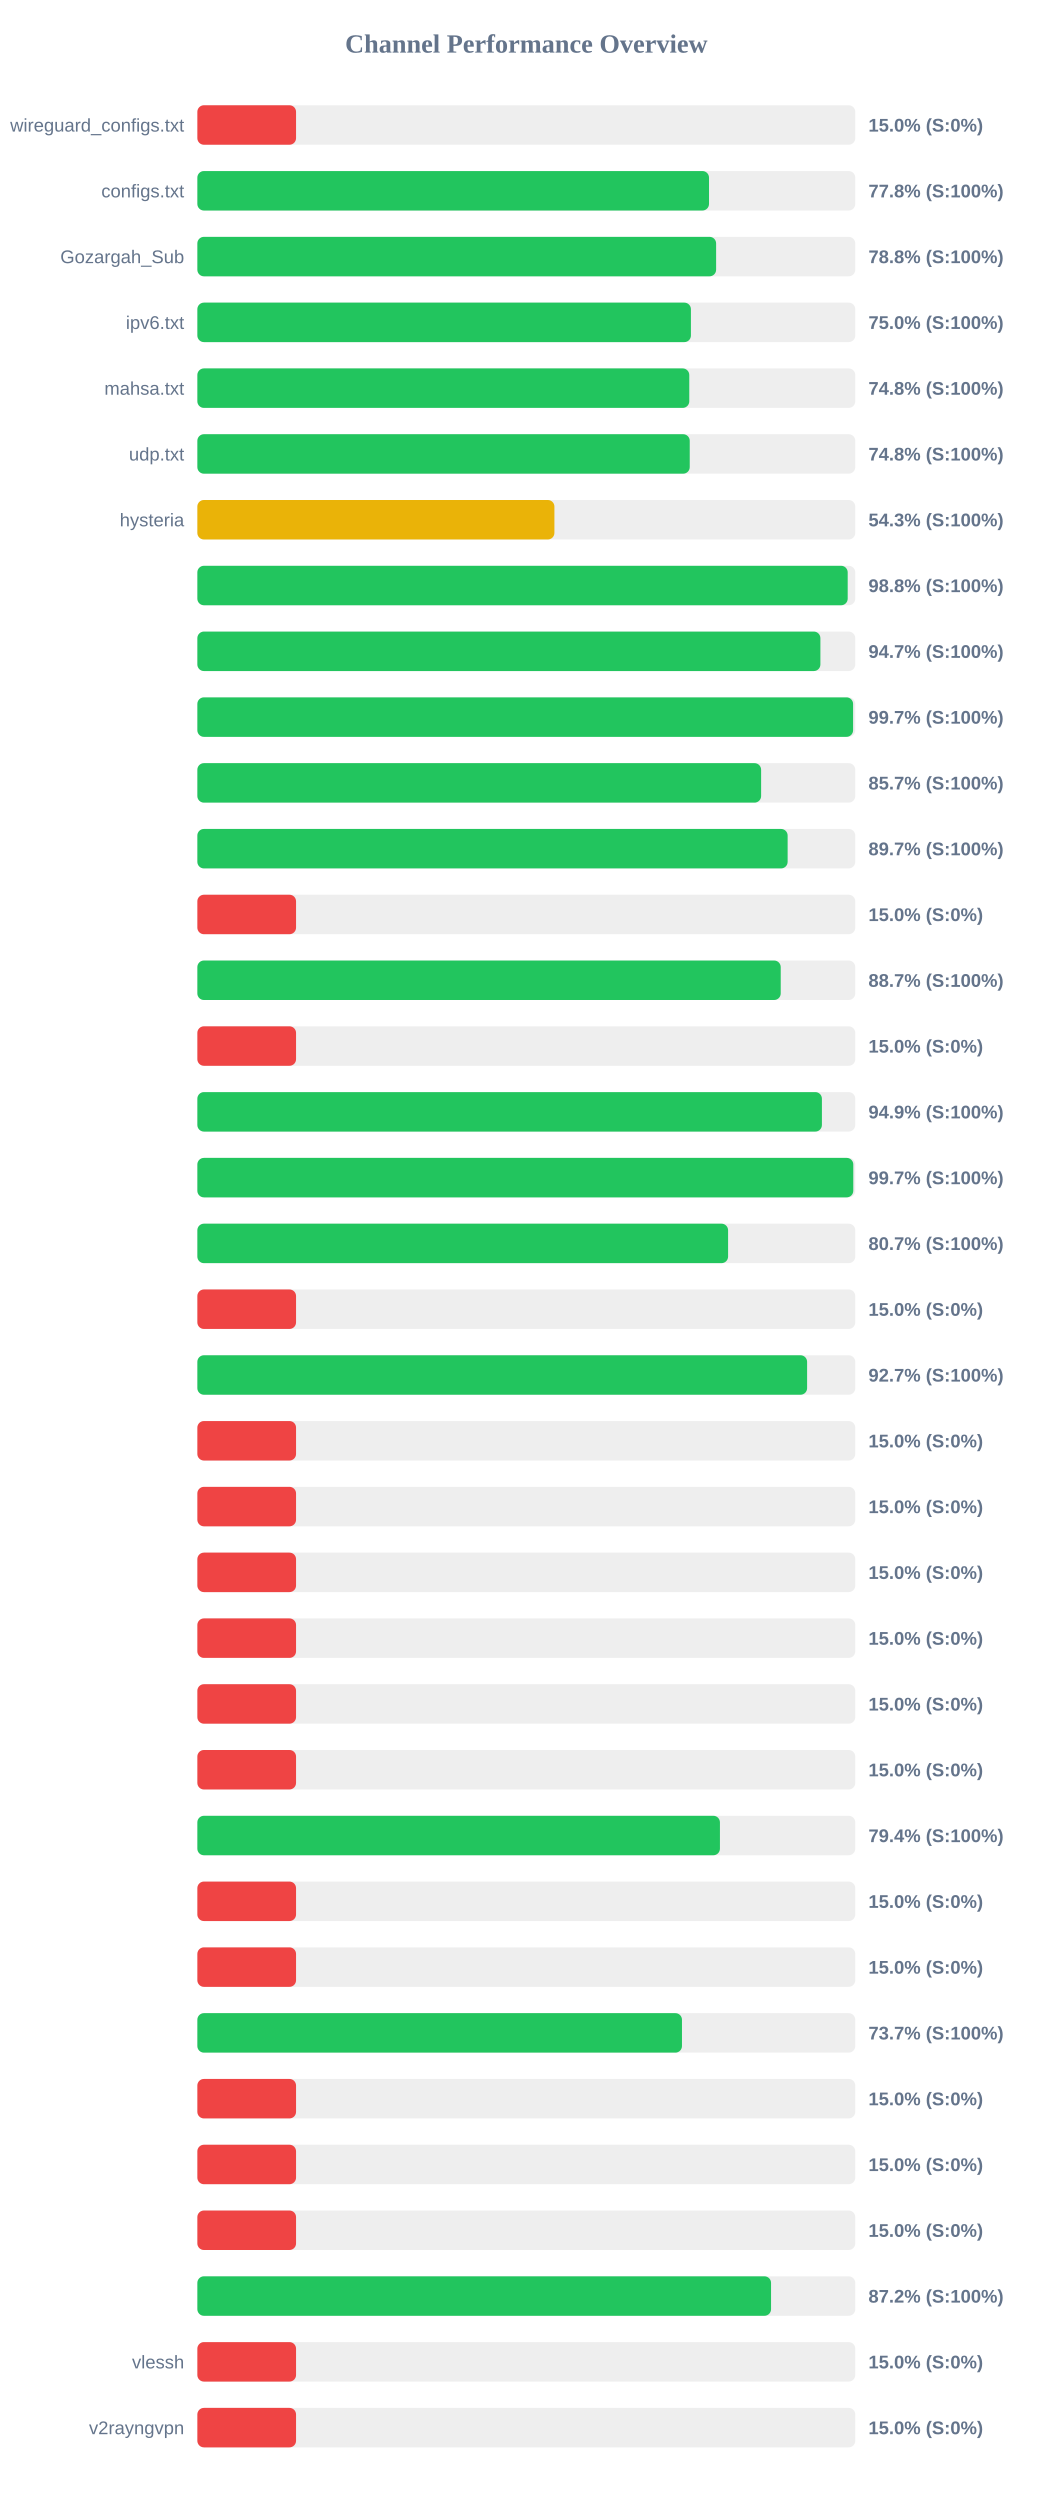
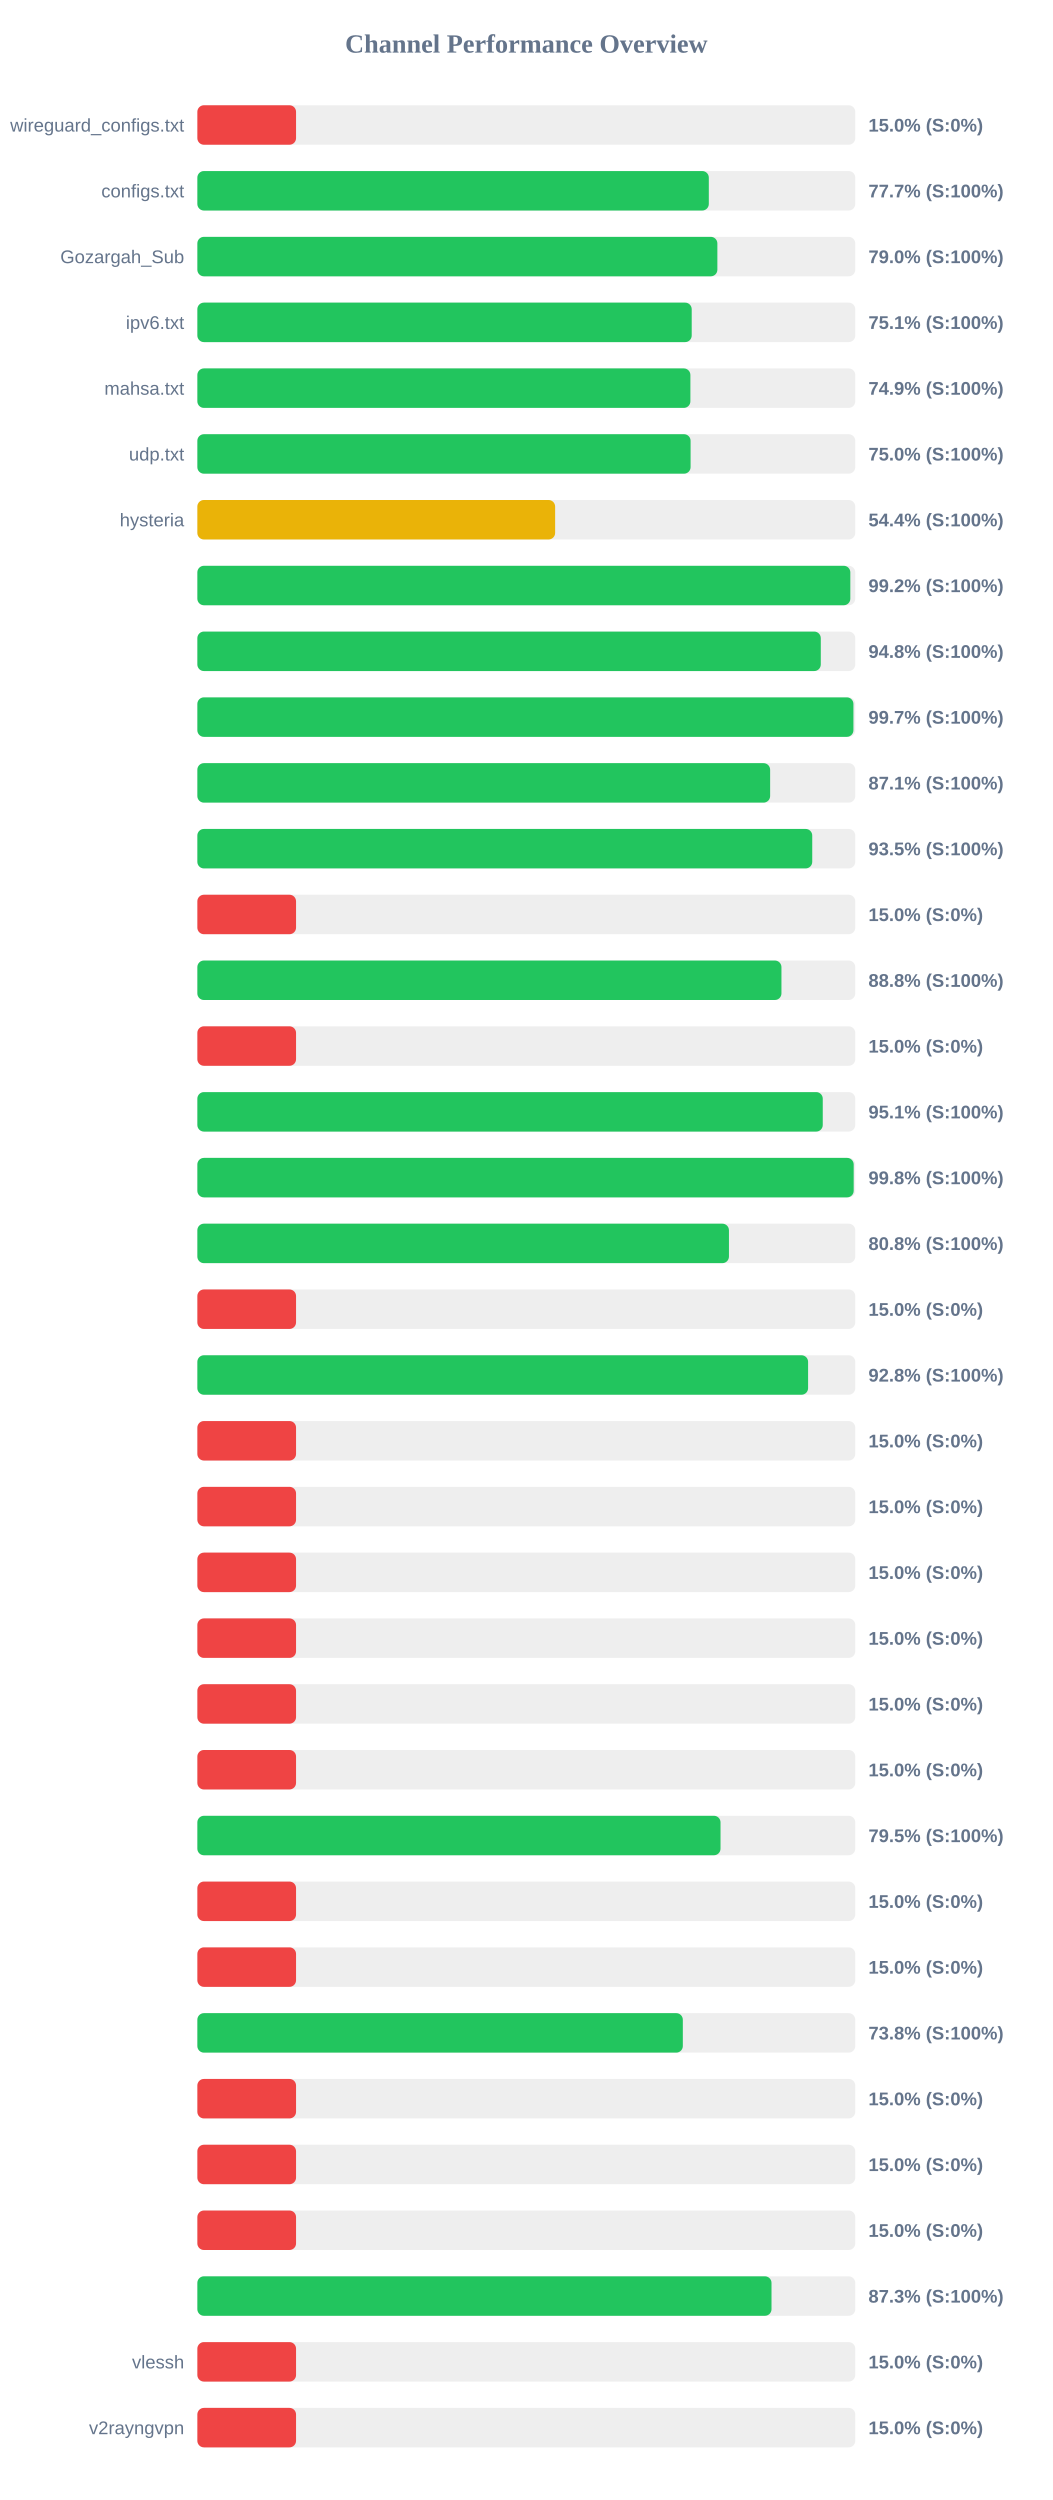
<svg xmlns="http://www.w3.org/2000/svg" width="800" height="1900" version="1.1">
  <style>
        .row { font: 14px Arial; fill: #64748b; }
        .score { font: bold 14px Arial; fill: #64748b; }
    </style>
  <text x="400" y="40" text-anchor="middle" font-size="20px" font-weight="bold" fill="#64748b">Channel Performance Overview</text>
  <rect x="150" y="80" width="500" height="30" fill="#eee" rx="5" />
  <rect x="150" y="80" width="75.0" height="30" fill="#ef4444" rx="5" />
  <text x="140" y="100" text-anchor="end" class="row">wireguard_configs.txt</text>
  <text x="660" y="100" text-anchor="start" class="score">15.0% (S:0%)</text>
  <rect x="150" y="130" width="500" height="30" fill="#eee" rx="5" />
-   <rect x="150" y="130" width="388.85" height="30" fill="#22c55e" rx="5" />
+   <rect x="150" y="130" width="388.7" height="30" fill="#22c55e" rx="5" />
  <text x="140" y="150" text-anchor="end" class="row">configs.txt</text>
-   <text x="660" y="150" text-anchor="start" class="score">77.8% (S:100%)</text>
+   <text x="660" y="150" text-anchor="start" class="score">77.7% (S:100%)</text>
  <rect x="150" y="180" width="500" height="30" fill="#eee" rx="5" />
-   <rect x="150" y="180" width="394.25" height="30" fill="#22c55e" rx="5" />
+   <rect x="150" y="180" width="395.2" height="30" fill="#22c55e" rx="5" />
  <text x="140" y="200" text-anchor="end" class="row">Gozargah_Sub</text>
-   <text x="660" y="200" text-anchor="start" class="score">78.8% (S:100%)</text>
+   <text x="660" y="200" text-anchor="start" class="score">79.0% (S:100%)</text>
  <rect x="150" y="230" width="500" height="30" fill="#eee" rx="5" />
-   <rect x="150" y="230" width="375.1" height="30" fill="#22c55e" rx="5" />
+   <rect x="150" y="230" width="375.7" height="30" fill="#22c55e" rx="5" />
  <text x="140" y="250" text-anchor="end" class="row">ipv6.txt</text>
-   <text x="660" y="250" text-anchor="start" class="score">75.0% (S:100%)</text>
+   <text x="660" y="250" text-anchor="start" class="score">75.1% (S:100%)</text>
  <rect x="150" y="280" width="500" height="30" fill="#eee" rx="5" />
-   <rect x="150" y="280" width="373.85" height="30" fill="#22c55e" rx="5" />
+   <rect x="150" y="280" width="374.7" height="30" fill="#22c55e" rx="5" />
  <text x="140" y="300" text-anchor="end" class="row">mahsa.txt</text>
-   <text x="660" y="300" text-anchor="start" class="score">74.8% (S:100%)</text>
+   <text x="660" y="300" text-anchor="start" class="score">74.9% (S:100%)</text>
  <rect x="150" y="330" width="500" height="30" fill="#eee" rx="5" />
-   <rect x="150" y="330" width="374.2" height="30" fill="#22c55e" rx="5" />
+   <rect x="150" y="330" width="374.85" height="30" fill="#22c55e" rx="5" />
  <text x="140" y="350" text-anchor="end" class="row">udp.txt</text>
-   <text x="660" y="350" text-anchor="start" class="score">74.8% (S:100%)</text>
+   <text x="660" y="350" text-anchor="start" class="score">75.0% (S:100%)</text>
  <rect x="150" y="380" width="500" height="30" fill="#eee" rx="5" />
-   <rect x="150" y="380" width="271.35" height="30" fill="#eab308" rx="5" />
+   <rect x="150" y="380" width="271.9" height="30" fill="#eab308" rx="5" />
  <text x="140" y="400" text-anchor="end" class="row">hysteria</text>
-   <text x="660" y="400" text-anchor="start" class="score">54.3% (S:100%)</text>
+   <text x="660" y="400" text-anchor="start" class="score">54.4% (S:100%)</text>
  <rect x="150" y="430" width="500" height="30" fill="#eee" rx="5" />
-   <rect x="150" y="430" width="494.25" height="30" fill="#22c55e" rx="5" />
+   <rect x="150" y="430" width="496.25" height="30" fill="#22c55e" rx="5" />
  <text x="140" y="450" text-anchor="end" class="row" />
-   <text x="660" y="450" text-anchor="start" class="score">98.8% (S:100%)</text>
+   <text x="660" y="450" text-anchor="start" class="score">99.2% (S:100%)</text>
  <rect x="150" y="480" width="500" height="30" fill="#eee" rx="5" />
-   <rect x="150" y="480" width="473.5" height="30" fill="#22c55e" rx="5" />
+   <rect x="150" y="480" width="473.8" height="30" fill="#22c55e" rx="5" />
  <text x="140" y="500" text-anchor="end" class="row" />
-   <text x="660" y="500" text-anchor="start" class="score">94.7% (S:100%)</text>
+   <text x="660" y="500" text-anchor="start" class="score">94.8% (S:100%)</text>
  <rect x="150" y="530" width="500" height="30" fill="#eee" rx="5" />
-   <rect x="150" y="530" width="498.35" height="30" fill="#22c55e" rx="5" />
+   <rect x="150" y="530" width="498.6" height="30" fill="#22c55e" rx="5" />
  <text x="140" y="550" text-anchor="end" class="row" />
  <text x="660" y="550" text-anchor="start" class="score">99.7% (S:100%)</text>
  <rect x="150" y="580" width="500" height="30" fill="#eee" rx="5" />
-   <rect x="150" y="580" width="428.45" height="30" fill="#22c55e" rx="5" />
+   <rect x="150" y="580" width="435.3" height="30" fill="#22c55e" rx="5" />
  <text x="140" y="600" text-anchor="end" class="row" />
-   <text x="660" y="600" text-anchor="start" class="score">85.7% (S:100%)</text>
+   <text x="660" y="600" text-anchor="start" class="score">87.1% (S:100%)</text>
  <rect x="150" y="630" width="500" height="30" fill="#eee" rx="5" />
-   <rect x="150" y="630" width="448.6" height="30" fill="#22c55e" rx="5" />
+   <rect x="150" y="630" width="467.3" height="30" fill="#22c55e" rx="5" />
  <text x="140" y="650" text-anchor="end" class="row" />
-   <text x="660" y="650" text-anchor="start" class="score">89.7% (S:100%)</text>
+   <text x="660" y="650" text-anchor="start" class="score">93.5% (S:100%)</text>
  <rect x="150" y="680" width="500" height="30" fill="#eee" rx="5" />
  <rect x="150" y="680" width="75.0" height="30" fill="#ef4444" rx="5" />
  <text x="140" y="700" text-anchor="end" class="row" />
  <text x="660" y="700" text-anchor="start" class="score">15.0% (S:0%)</text>
  <rect x="150" y="730" width="500" height="30" fill="#eee" rx="5" />
-   <rect x="150" y="730" width="443.35" height="30" fill="#22c55e" rx="5" />
+   <rect x="150" y="730" width="443.9" height="30" fill="#22c55e" rx="5" />
  <text x="140" y="750" text-anchor="end" class="row" />
-   <text x="660" y="750" text-anchor="start" class="score">88.7% (S:100%)</text>
+   <text x="660" y="750" text-anchor="start" class="score">88.8% (S:100%)</text>
  <rect x="150" y="780" width="500" height="30" fill="#eee" rx="5" />
  <rect x="150" y="780" width="75.0" height="30" fill="#ef4444" rx="5" />
  <text x="140" y="800" text-anchor="end" class="row" />
  <text x="660" y="800" text-anchor="start" class="score">15.0% (S:0%)</text>
  <rect x="150" y="830" width="500" height="30" fill="#eee" rx="5" />
-   <rect x="150" y="830" width="474.65" height="30" fill="#22c55e" rx="5" />
+   <rect x="150" y="830" width="475.3" height="30" fill="#22c55e" rx="5" />
  <text x="140" y="850" text-anchor="end" class="row" />
-   <text x="660" y="850" text-anchor="start" class="score">94.9% (S:100%)</text>
+   <text x="660" y="850" text-anchor="start" class="score">95.1% (S:100%)</text>
  <rect x="150" y="880" width="500" height="30" fill="#eee" rx="5" />
-   <rect x="150" y="880" width="498.5" height="30" fill="#22c55e" rx="5" />
+   <rect x="150" y="880" width="498.8" height="30" fill="#22c55e" rx="5" />
  <text x="140" y="900" text-anchor="end" class="row" />
-   <text x="660" y="900" text-anchor="start" class="score">99.7% (S:100%)</text>
+   <text x="660" y="900" text-anchor="start" class="score">99.8% (S:100%)</text>
  <rect x="150" y="930" width="500" height="30" fill="#eee" rx="5" />
-   <rect x="150" y="930" width="403.35" height="30" fill="#22c55e" rx="5" />
+   <rect x="150" y="930" width="404.0" height="30" fill="#22c55e" rx="5" />
  <text x="140" y="950" text-anchor="end" class="row" />
-   <text x="660" y="950" text-anchor="start" class="score">80.7% (S:100%)</text>
+   <text x="660" y="950" text-anchor="start" class="score">80.8% (S:100%)</text>
  <rect x="150" y="980" width="500" height="30" fill="#eee" rx="5" />
  <rect x="150" y="980" width="75.0" height="30" fill="#ef4444" rx="5" />
  <text x="140" y="1000" text-anchor="end" class="row" />
  <text x="660" y="1000" text-anchor="start" class="score">15.0% (S:0%)</text>
  <rect x="150" y="1030" width="500" height="30" fill="#eee" rx="5" />
-   <rect x="150" y="1030" width="463.4" height="30" fill="#22c55e" rx="5" />
+   <rect x="150" y="1030" width="464.15" height="30" fill="#22c55e" rx="5" />
  <text x="140" y="1050" text-anchor="end" class="row" />
-   <text x="660" y="1050" text-anchor="start" class="score">92.7% (S:100%)</text>
+   <text x="660" y="1050" text-anchor="start" class="score">92.8% (S:100%)</text>
  <rect x="150" y="1080" width="500" height="30" fill="#eee" rx="5" />
  <rect x="150" y="1080" width="75.0" height="30" fill="#ef4444" rx="5" />
  <text x="140" y="1100" text-anchor="end" class="row" />
  <text x="660" y="1100" text-anchor="start" class="score">15.0% (S:0%)</text>
  <rect x="150" y="1130" width="500" height="30" fill="#eee" rx="5" />
  <rect x="150" y="1130" width="75.0" height="30" fill="#ef4444" rx="5" />
  <text x="140" y="1150" text-anchor="end" class="row" />
  <text x="660" y="1150" text-anchor="start" class="score">15.0% (S:0%)</text>
  <rect x="150" y="1180" width="500" height="30" fill="#eee" rx="5" />
  <rect x="150" y="1180" width="75.0" height="30" fill="#ef4444" rx="5" />
  <text x="140" y="1200" text-anchor="end" class="row" />
  <text x="660" y="1200" text-anchor="start" class="score">15.0% (S:0%)</text>
  <rect x="150" y="1230" width="500" height="30" fill="#eee" rx="5" />
  <rect x="150" y="1230" width="75.0" height="30" fill="#ef4444" rx="5" />
  <text x="140" y="1250" text-anchor="end" class="row" />
  <text x="660" y="1250" text-anchor="start" class="score">15.0% (S:0%)</text>
  <rect x="150" y="1280" width="500" height="30" fill="#eee" rx="5" />
  <rect x="150" y="1280" width="75.0" height="30" fill="#ef4444" rx="5" />
  <text x="140" y="1300" text-anchor="end" class="row" />
  <text x="660" y="1300" text-anchor="start" class="score">15.0% (S:0%)</text>
  <rect x="150" y="1330" width="500" height="30" fill="#eee" rx="5" />
  <rect x="150" y="1330" width="75.0" height="30" fill="#ef4444" rx="5" />
  <text x="140" y="1350" text-anchor="end" class="row" />
  <text x="660" y="1350" text-anchor="start" class="score">15.0% (S:0%)</text>
  <rect x="150" y="1380" width="500" height="30" fill="#eee" rx="5" />
-   <rect x="150" y="1380" width="397.15" height="30" fill="#22c55e" rx="5" />
+   <rect x="150" y="1380" width="397.6" height="30" fill="#22c55e" rx="5" />
  <text x="140" y="1400" text-anchor="end" class="row" />
-   <text x="660" y="1400" text-anchor="start" class="score">79.4% (S:100%)</text>
+   <text x="660" y="1400" text-anchor="start" class="score">79.5% (S:100%)</text>
  <rect x="150" y="1430" width="500" height="30" fill="#eee" rx="5" />
  <rect x="150" y="1430" width="75.0" height="30" fill="#ef4444" rx="5" />
  <text x="140" y="1450" text-anchor="end" class="row" />
  <text x="660" y="1450" text-anchor="start" class="score">15.0% (S:0%)</text>
  <rect x="150" y="1480" width="500" height="30" fill="#eee" rx="5" />
  <rect x="150" y="1480" width="75.0" height="30" fill="#ef4444" rx="5" />
  <text x="140" y="1500" text-anchor="end" class="row" />
  <text x="660" y="1500" text-anchor="start" class="score">15.0% (S:0%)</text>
  <rect x="150" y="1530" width="500" height="30" fill="#eee" rx="5" />
-   <rect x="150" y="1530" width="368.3" height="30" fill="#22c55e" rx="5" />
+   <rect x="150" y="1530" width="368.95" height="30" fill="#22c55e" rx="5" />
  <text x="140" y="1550" text-anchor="end" class="row" />
-   <text x="660" y="1550" text-anchor="start" class="score">73.7% (S:100%)</text>
+   <text x="660" y="1550" text-anchor="start" class="score">73.8% (S:100%)</text>
  <rect x="150" y="1580" width="500" height="30" fill="#eee" rx="5" />
  <rect x="150" y="1580" width="75.0" height="30" fill="#ef4444" rx="5" />
  <text x="140" y="1600" text-anchor="end" class="row" />
  <text x="660" y="1600" text-anchor="start" class="score">15.0% (S:0%)</text>
  <rect x="150" y="1630" width="500" height="30" fill="#eee" rx="5" />
  <rect x="150" y="1630" width="75.0" height="30" fill="#ef4444" rx="5" />
  <text x="140" y="1650" text-anchor="end" class="row" />
  <text x="660" y="1650" text-anchor="start" class="score">15.0% (S:0%)</text>
  <rect x="150" y="1680" width="500" height="30" fill="#eee" rx="5" />
  <rect x="150" y="1680" width="75.0" height="30" fill="#ef4444" rx="5" />
  <text x="140" y="1700" text-anchor="end" class="row" />
  <text x="660" y="1700" text-anchor="start" class="score">15.0% (S:0%)</text>
  <rect x="150" y="1730" width="500" height="30" fill="#eee" rx="5" />
-   <rect x="150" y="1730" width="436.0" height="30" fill="#22c55e" rx="5" />
+   <rect x="150" y="1730" width="436.35" height="30" fill="#22c55e" rx="5" />
  <text x="140" y="1750" text-anchor="end" class="row" />
-   <text x="660" y="1750" text-anchor="start" class="score">87.2% (S:100%)</text>
+   <text x="660" y="1750" text-anchor="start" class="score">87.3% (S:100%)</text>
  <rect x="150" y="1780" width="500" height="30" fill="#eee" rx="5" />
  <rect x="150" y="1780" width="75.0" height="30" fill="#ef4444" rx="5" />
  <text x="140" y="1800" text-anchor="end" class="row">vlessh</text>
  <text x="660" y="1800" text-anchor="start" class="score">15.0% (S:0%)</text>
  <rect x="150" y="1830" width="500" height="30" fill="#eee" rx="5" />
  <rect x="150" y="1830" width="75.0" height="30" fill="#ef4444" rx="5" />
  <text x="140" y="1850" text-anchor="end" class="row">v2rayngvpn</text>
  <text x="660" y="1850" text-anchor="start" class="score">15.0% (S:0%)</text>
</svg>
